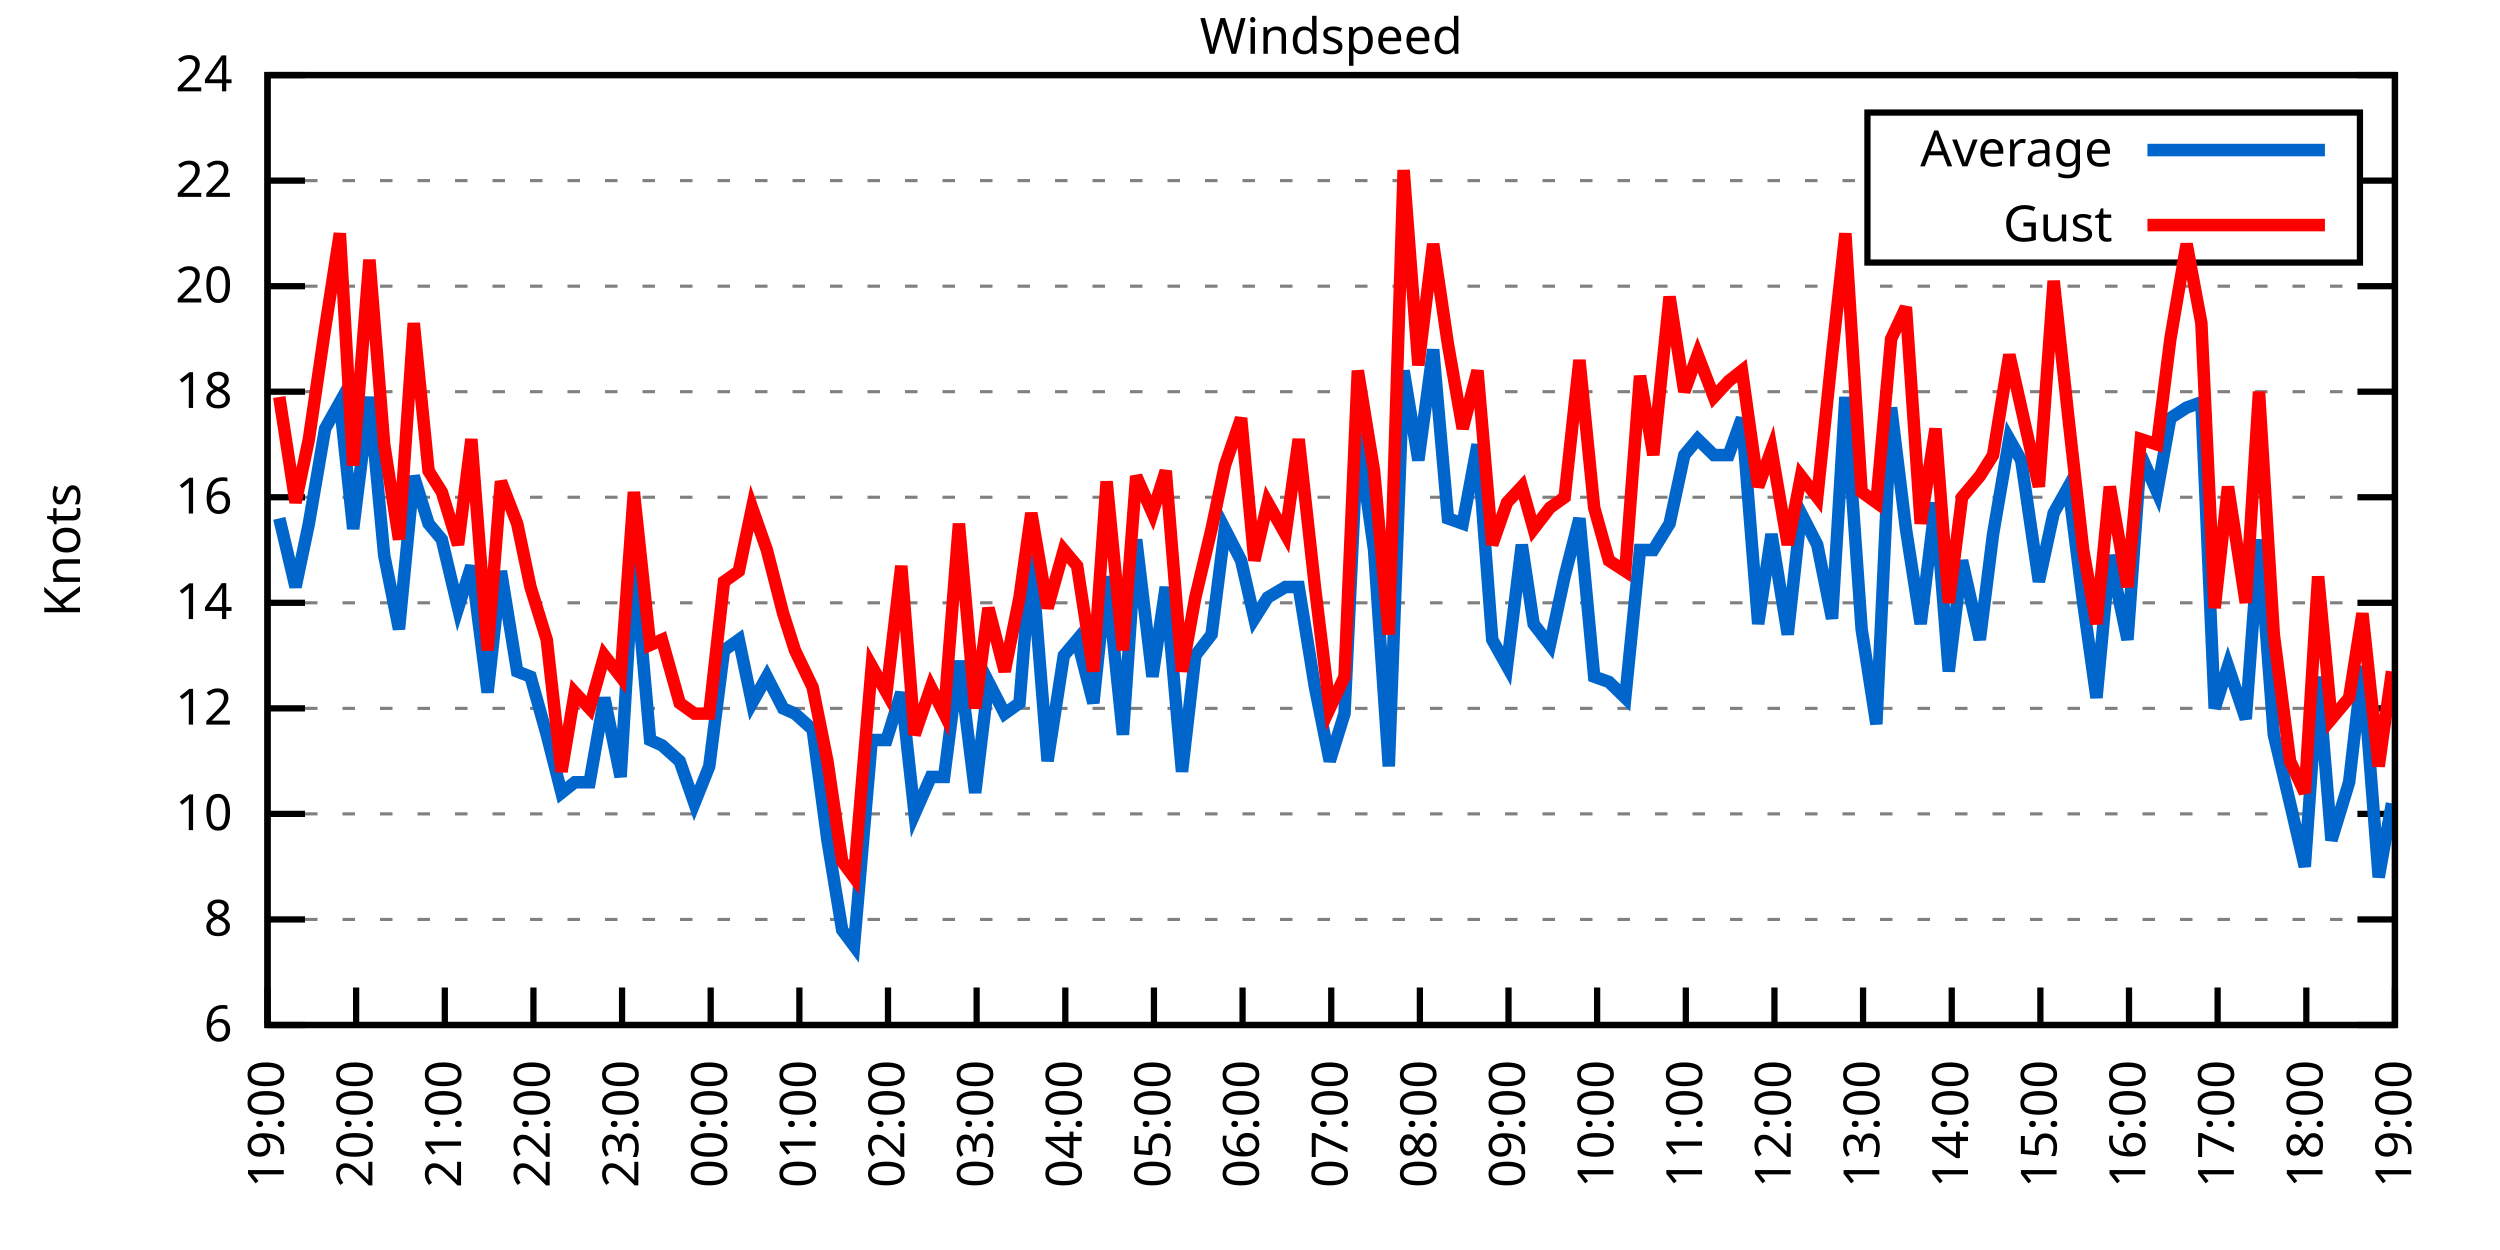
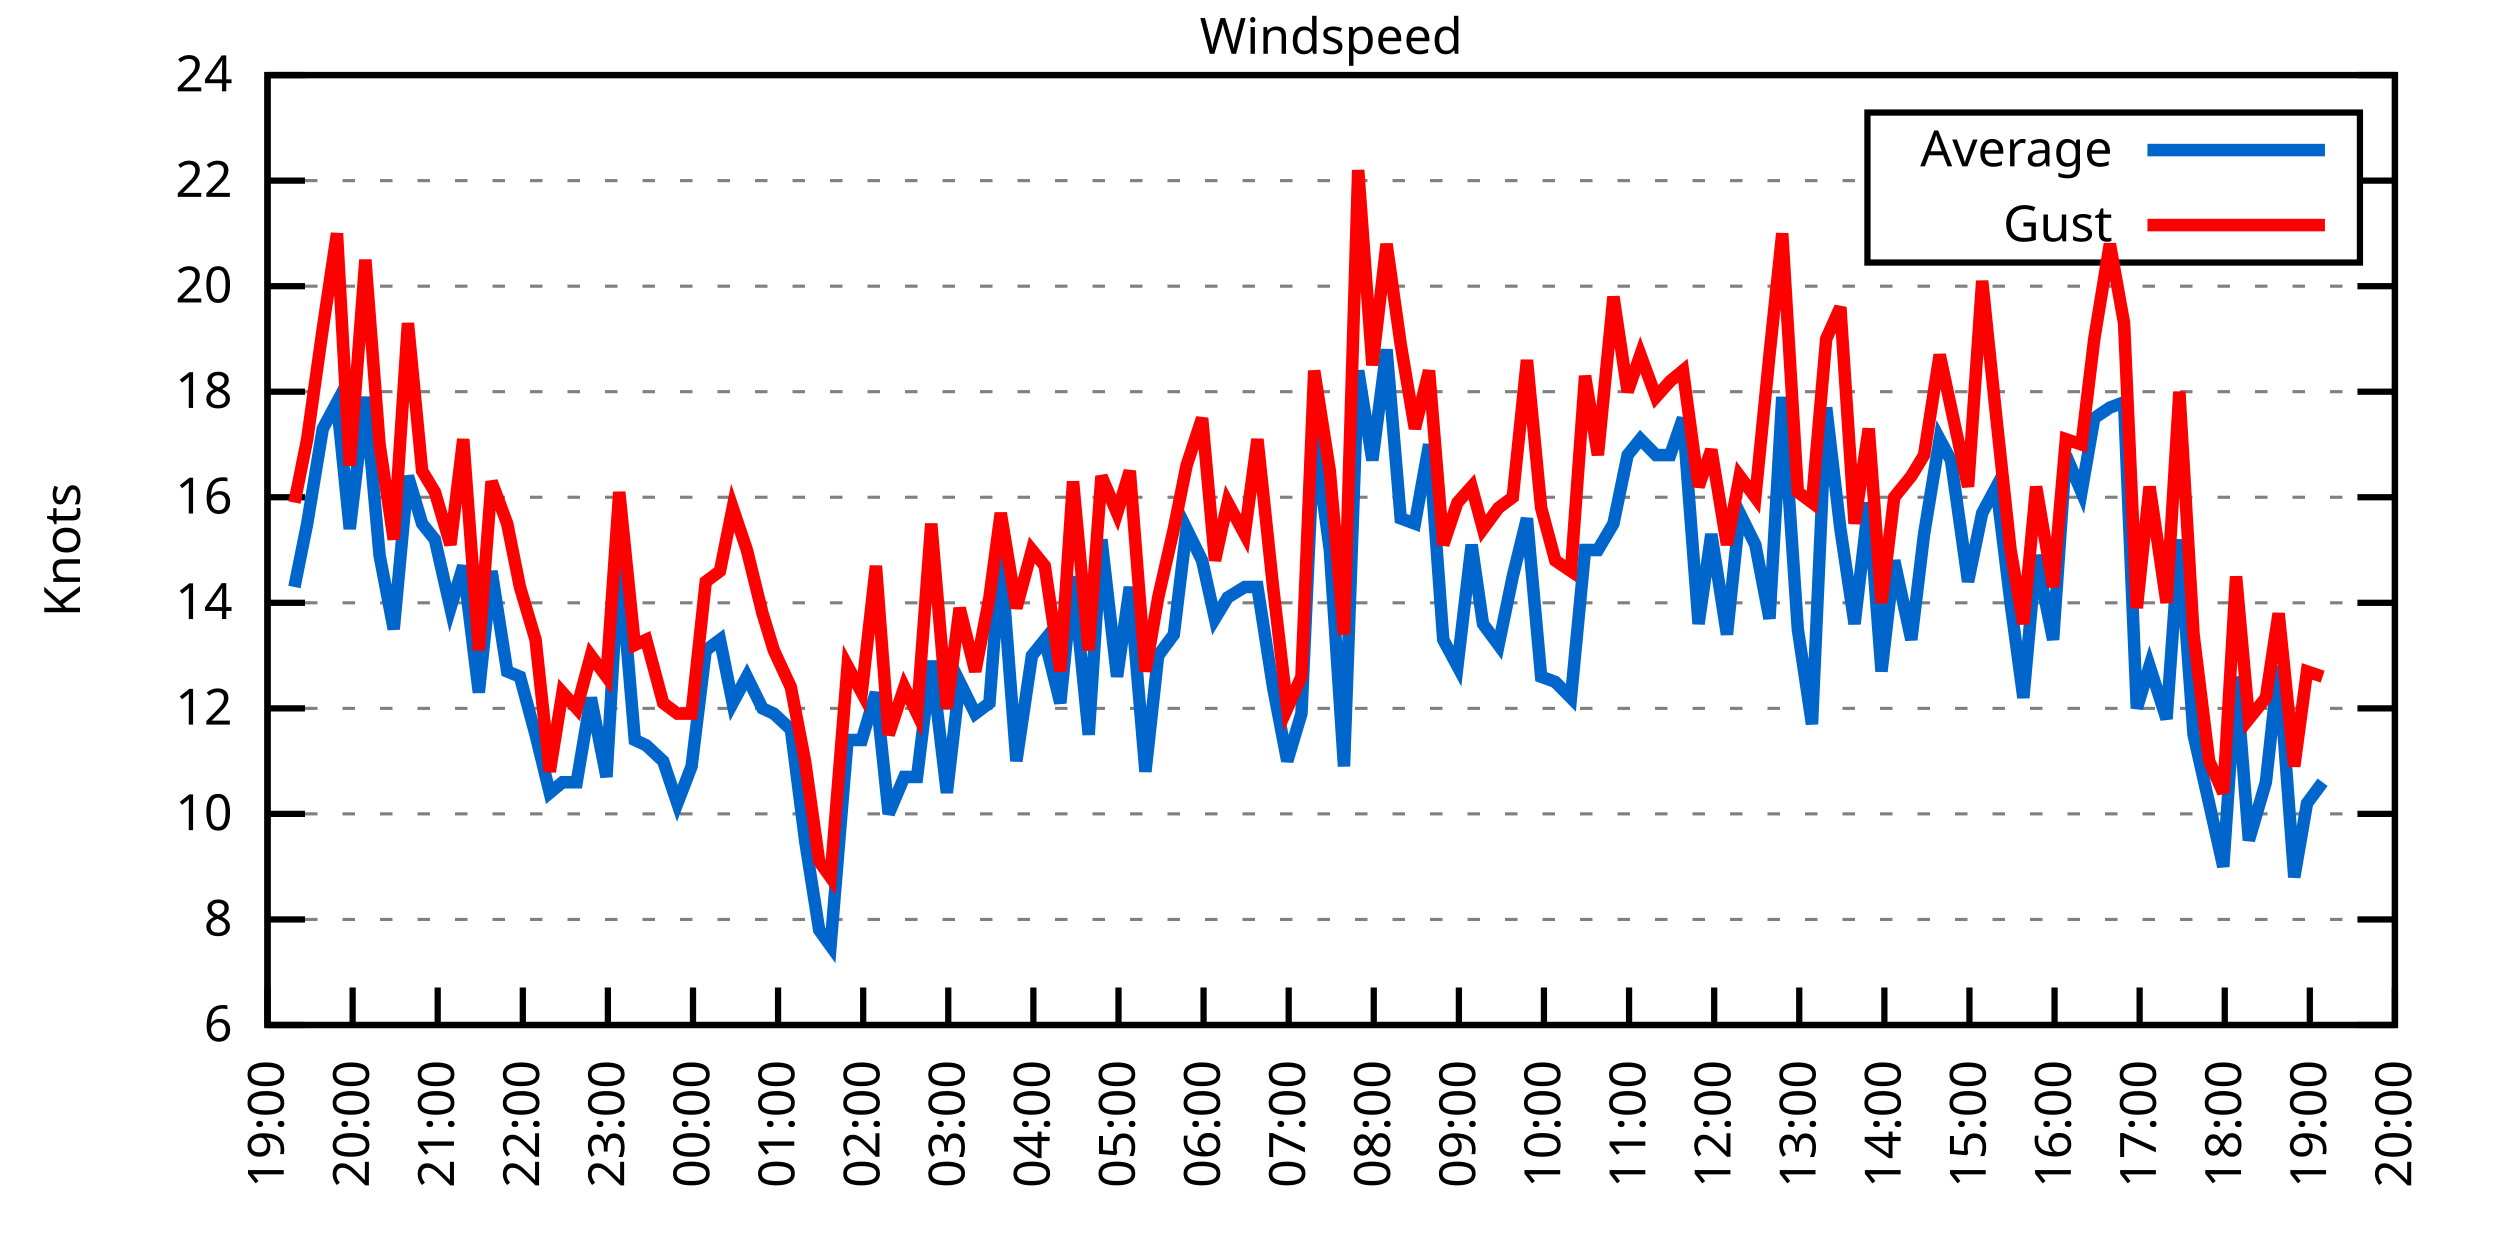
<svg xmlns="http://www.w3.org/2000/svg" xmlns:xlink="http://www.w3.org/1999/xlink" width="400" height="200" viewBox="0 0 400 200">
  <g id="gnuplot_canvas">
    <rect x="0" y="0" width="400" height="200" fill="none" />
    <defs>
      <circle id="gpDot" r="0.5" stroke-width="0.5" stroke="currentColor" />
      <path id="gpPt0" stroke-width="0.333" stroke="currentColor" d="M-1,0 h2 M0,-1 v2" />
      <path id="gpPt1" stroke-width="0.333" stroke="currentColor" d="M-1,-1 L1,1 M1,-1 L-1,1" />
      <path id="gpPt2" stroke-width="0.333" stroke="currentColor" d="M-1,0 L1,0 M0,-1 L0,1 M-1,-1 L1,1 M-1,1 L1,-1" />
      <rect id="gpPt3" stroke-width="0.333" stroke="currentColor" x="-1" y="-1" width="2" height="2" />
      <rect id="gpPt4" stroke-width="0.333" stroke="currentColor" fill="currentColor" x="-1" y="-1" width="2" height="2" />
      <circle id="gpPt5" stroke-width="0.333" stroke="currentColor" cx="0" cy="0" r="1" />
      <use xlink:href="#gpPt5" id="gpPt6" fill="currentColor" stroke="none" />
      <path id="gpPt7" stroke-width="0.333" stroke="currentColor" d="M0,-1.33 L-1.33,0.67 L1.33,0.67 z" />
      <use xlink:href="#gpPt7" id="gpPt8" fill="currentColor" stroke="none" />
      <use xlink:href="#gpPt7" id="gpPt9" stroke="currentColor" transform="rotate(180)" />
      <use xlink:href="#gpPt9" id="gpPt10" fill="currentColor" stroke="none" />
      <use xlink:href="#gpPt3" id="gpPt11" stroke="currentColor" transform="rotate(45)" />
      <use xlink:href="#gpPt11" id="gpPt12" fill="currentColor" stroke="none" />
      <path id="gpPt13" stroke-width="0.333" stroke="currentColor" d="M0,1.330 L1.265,0.411 L0.782,-1.067 L-0.782,-1.076 L-1.265,0.411 z" />
      <use xlink:href="#gpPt13" id="gpPt14" fill="currentColor" stroke="none" />
      <filter id="textbox" filterUnits="objectBoundingBox" x="0" y="0" height="1" width="1">
        <feFlood flood-color="white" flood-opacity="1" result="bgnd" />
        <feComposite in="SourceGraphic" in2="bgnd" operator="atop" />
      </filter>
      <filter id="greybox" filterUnits="objectBoundingBox" x="0" y="0" height="1" width="1">
        <feFlood flood-color="lightgrey" flood-opacity="1" result="grey" />
        <feComposite in="SourceGraphic" in2="grey" operator="atop" />
      </filter>
    </defs>
    <g fill="none" color="white" stroke="currentColor" stroke-width="1.00" stroke-linecap="butt" stroke-linejoin="miter">
</g>
    <g fill="none" color="black" stroke="currentColor" stroke-width="1.00" stroke-linecap="butt" stroke-linejoin="miter">
      <g stroke="none" shape-rendering="crispEdges">
        <polygon fill="rgb(255, 255, 255)" points="42.80,164.00 383.18,164.00 383.18,12.02 42.80,12.02 " />
      </g>
    </g>
    <g fill="none" color="black" stroke="currentColor" stroke-width="1.00" stroke-linecap="butt" stroke-linejoin="miter">
</g>
    <g fill="none" color="black" stroke="black" stroke-width="0.50" stroke-linecap="butt" stroke-linejoin="miter">
</g>
    <g fill="none" color="gray" stroke="currentColor" stroke-width="0.50" stroke-linecap="butt" stroke-linejoin="miter">
      <path stroke="gray" stroke-dasharray="2,4" class="gridline" d="M42.80,164.00 L383.19,164.00  " />
    </g>
    <g fill="none" color="gray" stroke="gray" stroke-width="1.00" stroke-linecap="butt" stroke-linejoin="miter">
</g>
    <g fill="none" color="black" stroke="currentColor" stroke-width="1.00" stroke-linecap="butt" stroke-linejoin="miter">
      <path stroke="black" d="M42.80,164.00 L48.80,164.00 M383.19,164.00 L377.19,164.00  " />
      <g transform="translate(37.20,166.60)" stroke="none" fill="black" font-family="Sans" font-size="8.00" text-anchor="end">
        <text>
          <tspan font-family="Sans"> 6</tspan>
        </text>
      </g>
    </g>
    <g fill="none" color="black" stroke="currentColor" stroke-width="1.00" stroke-linecap="butt" stroke-linejoin="miter">
</g>
    <g fill="none" color="black" stroke="black" stroke-width="0.50" stroke-linecap="butt" stroke-linejoin="miter">
</g>
    <g fill="none" color="gray" stroke="currentColor" stroke-width="0.50" stroke-linecap="butt" stroke-linejoin="miter">
      <path stroke="gray" stroke-dasharray="2,4" class="gridline" d="M42.80,147.11 L383.19,147.11  " />
    </g>
    <g fill="none" color="gray" stroke="gray" stroke-width="1.00" stroke-linecap="butt" stroke-linejoin="miter">
</g>
    <g fill="none" color="black" stroke="currentColor" stroke-width="1.00" stroke-linecap="butt" stroke-linejoin="miter">
      <path stroke="black" d="M42.80,147.11 L48.80,147.11 M383.19,147.11 L377.19,147.11  " />
      <g transform="translate(37.20,149.71)" stroke="none" fill="black" font-family="Sans" font-size="8.00" text-anchor="end">
        <text>
          <tspan font-family="Sans"> 8</tspan>
        </text>
      </g>
    </g>
    <g fill="none" color="black" stroke="currentColor" stroke-width="1.00" stroke-linecap="butt" stroke-linejoin="miter">
</g>
    <g fill="none" color="black" stroke="black" stroke-width="0.50" stroke-linecap="butt" stroke-linejoin="miter">
</g>
    <g fill="none" color="gray" stroke="currentColor" stroke-width="0.50" stroke-linecap="butt" stroke-linejoin="miter">
      <path stroke="gray" stroke-dasharray="2,4" class="gridline" d="M42.80,130.22 L383.19,130.22  " />
    </g>
    <g fill="none" color="gray" stroke="gray" stroke-width="1.00" stroke-linecap="butt" stroke-linejoin="miter">
</g>
    <g fill="none" color="black" stroke="currentColor" stroke-width="1.00" stroke-linecap="butt" stroke-linejoin="miter">
      <path stroke="black" d="M42.80,130.22 L48.80,130.22 M383.19,130.22 L377.19,130.22  " />
      <g transform="translate(37.20,132.82)" stroke="none" fill="black" font-family="Sans" font-size="8.00" text-anchor="end">
        <text>
          <tspan font-family="Sans"> 10</tspan>
        </text>
      </g>
    </g>
    <g fill="none" color="black" stroke="currentColor" stroke-width="1.00" stroke-linecap="butt" stroke-linejoin="miter">
</g>
    <g fill="none" color="black" stroke="black" stroke-width="0.50" stroke-linecap="butt" stroke-linejoin="miter">
</g>
    <g fill="none" color="gray" stroke="currentColor" stroke-width="0.50" stroke-linecap="butt" stroke-linejoin="miter">
      <path stroke="gray" stroke-dasharray="2,4" class="gridline" d="M42.80,113.34 L383.19,113.34  " />
    </g>
    <g fill="none" color="gray" stroke="gray" stroke-width="1.00" stroke-linecap="butt" stroke-linejoin="miter">
</g>
    <g fill="none" color="black" stroke="currentColor" stroke-width="1.00" stroke-linecap="butt" stroke-linejoin="miter">
      <path stroke="black" d="M42.80,113.34 L48.80,113.34 M383.19,113.34 L377.19,113.34  " />
      <g transform="translate(37.20,115.94)" stroke="none" fill="black" font-family="Sans" font-size="8.00" text-anchor="end">
        <text>
          <tspan font-family="Sans"> 12</tspan>
        </text>
      </g>
    </g>
    <g fill="none" color="black" stroke="currentColor" stroke-width="1.00" stroke-linecap="butt" stroke-linejoin="miter">
</g>
    <g fill="none" color="black" stroke="black" stroke-width="0.50" stroke-linecap="butt" stroke-linejoin="miter">
</g>
    <g fill="none" color="gray" stroke="currentColor" stroke-width="0.50" stroke-linecap="butt" stroke-linejoin="miter">
      <path stroke="gray" stroke-dasharray="2,4" class="gridline" d="M42.80,96.45 L383.19,96.45  " />
    </g>
    <g fill="none" color="gray" stroke="gray" stroke-width="1.00" stroke-linecap="butt" stroke-linejoin="miter">
</g>
    <g fill="none" color="black" stroke="currentColor" stroke-width="1.00" stroke-linecap="butt" stroke-linejoin="miter">
      <path stroke="black" d="M42.80,96.45 L48.80,96.45 M383.19,96.45 L377.19,96.45  " />
      <g transform="translate(37.20,99.05)" stroke="none" fill="black" font-family="Sans" font-size="8.00" text-anchor="end">
        <text>
          <tspan font-family="Sans"> 14</tspan>
        </text>
      </g>
    </g>
    <g fill="none" color="black" stroke="currentColor" stroke-width="1.00" stroke-linecap="butt" stroke-linejoin="miter">
</g>
    <g fill="none" color="black" stroke="black" stroke-width="0.50" stroke-linecap="butt" stroke-linejoin="miter">
</g>
    <g fill="none" color="gray" stroke="currentColor" stroke-width="0.50" stroke-linecap="butt" stroke-linejoin="miter">
      <path stroke="gray" stroke-dasharray="2,4" class="gridline" d="M42.80,79.56 L383.19,79.56  " />
    </g>
    <g fill="none" color="gray" stroke="gray" stroke-width="1.00" stroke-linecap="butt" stroke-linejoin="miter">
</g>
    <g fill="none" color="black" stroke="currentColor" stroke-width="1.00" stroke-linecap="butt" stroke-linejoin="miter">
      <path stroke="black" d="M42.80,79.56 L48.80,79.56 M383.19,79.56 L377.19,79.56  " />
      <g transform="translate(37.20,82.16)" stroke="none" fill="black" font-family="Sans" font-size="8.00" text-anchor="end">
        <text>
          <tspan font-family="Sans"> 16</tspan>
        </text>
      </g>
    </g>
    <g fill="none" color="black" stroke="currentColor" stroke-width="1.00" stroke-linecap="butt" stroke-linejoin="miter">
</g>
    <g fill="none" color="black" stroke="black" stroke-width="0.50" stroke-linecap="butt" stroke-linejoin="miter">
</g>
    <g fill="none" color="gray" stroke="currentColor" stroke-width="0.50" stroke-linecap="butt" stroke-linejoin="miter">
      <path stroke="gray" stroke-dasharray="2,4" class="gridline" d="M42.80,62.67 L383.19,62.67  " />
    </g>
    <g fill="none" color="gray" stroke="gray" stroke-width="1.00" stroke-linecap="butt" stroke-linejoin="miter">
</g>
    <g fill="none" color="black" stroke="currentColor" stroke-width="1.00" stroke-linecap="butt" stroke-linejoin="miter">
      <path stroke="black" d="M42.80,62.67 L48.80,62.67 M383.19,62.67 L377.19,62.67  " />
      <g transform="translate(37.20,65.27)" stroke="none" fill="black" font-family="Sans" font-size="8.00" text-anchor="end">
        <text>
          <tspan font-family="Sans"> 18</tspan>
        </text>
      </g>
    </g>
    <g fill="none" color="black" stroke="currentColor" stroke-width="1.00" stroke-linecap="butt" stroke-linejoin="miter">
</g>
    <g fill="none" color="black" stroke="black" stroke-width="0.50" stroke-linecap="butt" stroke-linejoin="miter">
</g>
    <g fill="none" color="gray" stroke="currentColor" stroke-width="0.50" stroke-linecap="butt" stroke-linejoin="miter">
      <path stroke="gray" stroke-dasharray="2,4" class="gridline" d="M42.80,45.79 L383.19,45.79  " />
    </g>
    <g fill="none" color="gray" stroke="gray" stroke-width="1.00" stroke-linecap="butt" stroke-linejoin="miter">
</g>
    <g fill="none" color="black" stroke="currentColor" stroke-width="1.00" stroke-linecap="butt" stroke-linejoin="miter">
      <path stroke="black" d="M42.80,45.79 L48.80,45.79 M383.19,45.79 L377.19,45.79  " />
      <g transform="translate(37.20,48.39)" stroke="none" fill="black" font-family="Sans" font-size="8.00" text-anchor="end">
        <text>
          <tspan font-family="Sans"> 20</tspan>
        </text>
      </g>
    </g>
    <g fill="none" color="black" stroke="currentColor" stroke-width="1.00" stroke-linecap="butt" stroke-linejoin="miter">
</g>
    <g fill="none" color="black" stroke="black" stroke-width="0.50" stroke-linecap="butt" stroke-linejoin="miter">
</g>
    <g fill="none" color="gray" stroke="currentColor" stroke-width="0.50" stroke-linecap="butt" stroke-linejoin="miter">
      <path stroke="gray" stroke-dasharray="2,4" class="gridline" d="M42.80,28.90 L298.79,28.90 M377.59,28.90 L383.19,28.90  " />
    </g>
    <g fill="none" color="gray" stroke="gray" stroke-width="1.00" stroke-linecap="butt" stroke-linejoin="miter">
</g>
    <g fill="none" color="black" stroke="currentColor" stroke-width="1.00" stroke-linecap="butt" stroke-linejoin="miter">
      <path stroke="black" d="M42.80,28.90 L48.80,28.90 M383.19,28.90 L377.19,28.90  " />
      <g transform="translate(37.20,31.50)" stroke="none" fill="black" font-family="Sans" font-size="8.00" text-anchor="end">
        <text>
          <tspan font-family="Sans"> 22</tspan>
        </text>
      </g>
    </g>
    <g fill="none" color="black" stroke="currentColor" stroke-width="1.00" stroke-linecap="butt" stroke-linejoin="miter">
</g>
    <g fill="none" color="black" stroke="black" stroke-width="0.50" stroke-linecap="butt" stroke-linejoin="miter">
</g>
    <g fill="none" color="gray" stroke="currentColor" stroke-width="0.50" stroke-linecap="butt" stroke-linejoin="miter">
      <path stroke="gray" stroke-dasharray="2,4" class="gridline" d="M42.80,12.01 L383.19,12.01  " />
    </g>
    <g fill="none" color="gray" stroke="gray" stroke-width="1.00" stroke-linecap="butt" stroke-linejoin="miter">
</g>
    <g fill="none" color="black" stroke="currentColor" stroke-width="1.00" stroke-linecap="butt" stroke-linejoin="miter">
      <path stroke="black" d="M42.80,12.01 L48.80,12.01 M383.19,12.01 L377.19,12.01  " />
      <g transform="translate(37.20,14.61)" stroke="none" fill="black" font-family="Sans" font-size="8.00" text-anchor="end">
        <text>
          <tspan font-family="Sans"> 24</tspan>
        </text>
      </g>
    </g>
    <g fill="none" color="black" stroke="currentColor" stroke-width="1.00" stroke-linecap="butt" stroke-linejoin="miter">
      <path stroke="black" d="M42.80,164.00 L42.80,158.00  " />
      <g transform="translate(45.40,169.60) rotate(270.00)" stroke="none" fill="black" font-family="Sans" font-size="8.00" text-anchor="end">
        <text>
          <tspan font-family="Sans">19:00</tspan>
        </text>
      </g>
    </g>
    <g fill="none" color="black" stroke="currentColor" stroke-width="1.00" stroke-linecap="butt" stroke-linejoin="miter">
-       <path stroke="black" d="M56.98,164.00 L56.98,158.00  " />
-       <g transform="translate(59.58,169.60) rotate(270.00)" stroke="none" fill="black" font-family="Sans" font-size="8.00" text-anchor="end">
+       <path stroke="black" d="M56.42,164.00 L56.42,158.00  " />
+       <g transform="translate(59.02,169.60) rotate(270.00)" stroke="none" fill="black" font-family="Sans" font-size="8.00" text-anchor="end">
        <text>
          <tspan font-family="Sans">20:00</tspan>
        </text>
      </g>
    </g>
    <g fill="none" color="black" stroke="currentColor" stroke-width="1.00" stroke-linecap="butt" stroke-linejoin="miter">
-       <path stroke="black" d="M71.17,164.00 L71.17,158.00  " />
-       <g transform="translate(73.77,169.60) rotate(270.00)" stroke="none" fill="black" font-family="Sans" font-size="8.00" text-anchor="end">
+       <path stroke="black" d="M70.03,164.00 L70.03,158.00  " />
+       <g transform="translate(72.63,169.60) rotate(270.00)" stroke="none" fill="black" font-family="Sans" font-size="8.00" text-anchor="end">
        <text>
          <tspan font-family="Sans">21:00</tspan>
        </text>
      </g>
    </g>
    <g fill="none" color="black" stroke="currentColor" stroke-width="1.00" stroke-linecap="butt" stroke-linejoin="miter">
-       <path stroke="black" d="M85.35,164.00 L85.35,158.00  " />
-       <g transform="translate(87.95,169.60) rotate(270.00)" stroke="none" fill="black" font-family="Sans" font-size="8.00" text-anchor="end">
+       <path stroke="black" d="M83.65,164.00 L83.65,158.00  " />
+       <g transform="translate(86.25,169.60) rotate(270.00)" stroke="none" fill="black" font-family="Sans" font-size="8.00" text-anchor="end">
        <text>
          <tspan font-family="Sans">22:00</tspan>
        </text>
      </g>
    </g>
    <g fill="none" color="black" stroke="currentColor" stroke-width="1.00" stroke-linecap="butt" stroke-linejoin="miter">
-       <path stroke="black" d="M99.53,164.00 L99.53,158.00  " />
-       <g transform="translate(102.13,169.60) rotate(270.00)" stroke="none" fill="black" font-family="Sans" font-size="8.00" text-anchor="end">
+       <path stroke="black" d="M97.26,164.00 L97.26,158.00  " />
+       <g transform="translate(99.86,169.60) rotate(270.00)" stroke="none" fill="black" font-family="Sans" font-size="8.00" text-anchor="end">
        <text>
          <tspan font-family="Sans">23:00</tspan>
        </text>
      </g>
    </g>
    <g fill="none" color="black" stroke="currentColor" stroke-width="1.00" stroke-linecap="butt" stroke-linejoin="miter">
-       <path stroke="black" d="M113.71,164.00 L113.71,158.00  " />
-       <g transform="translate(116.31,169.60) rotate(270.00)" stroke="none" fill="black" font-family="Sans" font-size="8.00" text-anchor="end">
+       <path stroke="black" d="M110.88,164.00 L110.88,158.00  " />
+       <g transform="translate(113.48,169.60) rotate(270.00)" stroke="none" fill="black" font-family="Sans" font-size="8.00" text-anchor="end">
        <text>
          <tspan font-family="Sans">00:00</tspan>
        </text>
      </g>
    </g>
    <g fill="none" color="black" stroke="currentColor" stroke-width="1.00" stroke-linecap="butt" stroke-linejoin="miter">
-       <path stroke="black" d="M127.90,164.00 L127.90,158.00  " />
-       <g transform="translate(130.50,169.60) rotate(270.00)" stroke="none" fill="black" font-family="Sans" font-size="8.00" text-anchor="end">
+       <path stroke="black" d="M124.49,164.00 L124.49,158.00  " />
+       <g transform="translate(127.09,169.60) rotate(270.00)" stroke="none" fill="black" font-family="Sans" font-size="8.00" text-anchor="end">
        <text>
          <tspan font-family="Sans">01:00</tspan>
        </text>
      </g>
    </g>
    <g fill="none" color="black" stroke="currentColor" stroke-width="1.00" stroke-linecap="butt" stroke-linejoin="miter">
-       <path stroke="black" d="M142.08,164.00 L142.08,158.00  " />
-       <g transform="translate(144.68,169.60) rotate(270.00)" stroke="none" fill="black" font-family="Sans" font-size="8.00" text-anchor="end">
+       <path stroke="black" d="M138.11,164.00 L138.11,158.00  " />
+       <g transform="translate(140.71,169.60) rotate(270.00)" stroke="none" fill="black" font-family="Sans" font-size="8.00" text-anchor="end">
        <text>
          <tspan font-family="Sans">02:00</tspan>
        </text>
      </g>
    </g>
    <g fill="none" color="black" stroke="currentColor" stroke-width="1.00" stroke-linecap="butt" stroke-linejoin="miter">
-       <path stroke="black" d="M156.26,164.00 L156.26,158.00  " />
-       <g transform="translate(158.86,169.60) rotate(270.00)" stroke="none" fill="black" font-family="Sans" font-size="8.00" text-anchor="end">
+       <path stroke="black" d="M151.72,164.00 L151.72,158.00  " />
+       <g transform="translate(154.32,169.60) rotate(270.00)" stroke="none" fill="black" font-family="Sans" font-size="8.00" text-anchor="end">
        <text>
          <tspan font-family="Sans">03:00</tspan>
        </text>
      </g>
    </g>
    <g fill="none" color="black" stroke="currentColor" stroke-width="1.00" stroke-linecap="butt" stroke-linejoin="miter">
-       <path stroke="black" d="M170.45,164.00 L170.45,158.00  " />
-       <g transform="translate(173.05,169.60) rotate(270.00)" stroke="none" fill="black" font-family="Sans" font-size="8.00" text-anchor="end">
+       <path stroke="black" d="M165.34,164.00 L165.34,158.00  " />
+       <g transform="translate(167.94,169.60) rotate(270.00)" stroke="none" fill="black" font-family="Sans" font-size="8.00" text-anchor="end">
        <text>
          <tspan font-family="Sans">04:00</tspan>
        </text>
      </g>
    </g>
    <g fill="none" color="black" stroke="currentColor" stroke-width="1.00" stroke-linecap="butt" stroke-linejoin="miter">
-       <path stroke="black" d="M184.63,164.00 L184.63,158.00  " />
-       <g transform="translate(187.23,169.60) rotate(270.00)" stroke="none" fill="black" font-family="Sans" font-size="8.00" text-anchor="end">
+       <path stroke="black" d="M178.96,164.00 L178.96,158.00  " />
+       <g transform="translate(181.56,169.60) rotate(270.00)" stroke="none" fill="black" font-family="Sans" font-size="8.00" text-anchor="end">
        <text>
          <tspan font-family="Sans">05:00</tspan>
        </text>
      </g>
    </g>
    <g fill="none" color="black" stroke="currentColor" stroke-width="1.00" stroke-linecap="butt" stroke-linejoin="miter">
-       <path stroke="black" d="M198.81,164.00 L198.81,158.00  " />
-       <g transform="translate(201.41,169.60) rotate(270.00)" stroke="none" fill="black" font-family="Sans" font-size="8.00" text-anchor="end">
+       <path stroke="black" d="M192.57,164.00 L192.57,158.00  " />
+       <g transform="translate(195.17,169.60) rotate(270.00)" stroke="none" fill="black" font-family="Sans" font-size="8.00" text-anchor="end">
        <text>
          <tspan font-family="Sans">06:00</tspan>
        </text>
      </g>
    </g>
    <g fill="none" color="black" stroke="currentColor" stroke-width="1.00" stroke-linecap="butt" stroke-linejoin="miter">
-       <path stroke="black" d="M213.00,164.00 L213.00,158.00  " />
-       <g transform="translate(215.60,169.60) rotate(270.00)" stroke="none" fill="black" font-family="Sans" font-size="8.00" text-anchor="end">
+       <path stroke="black" d="M206.19,164.00 L206.19,158.00  " />
+       <g transform="translate(208.79,169.60) rotate(270.00)" stroke="none" fill="black" font-family="Sans" font-size="8.00" text-anchor="end">
        <text>
          <tspan font-family="Sans">07:00</tspan>
        </text>
      </g>
    </g>
    <g fill="none" color="black" stroke="currentColor" stroke-width="1.00" stroke-linecap="butt" stroke-linejoin="miter">
-       <path stroke="black" d="M227.18,164.00 L227.18,158.00  " />
-       <g transform="translate(229.78,169.60) rotate(270.00)" stroke="none" fill="black" font-family="Sans" font-size="8.00" text-anchor="end">
+       <path stroke="black" d="M219.80,164.00 L219.80,158.00  " />
+       <g transform="translate(222.40,169.60) rotate(270.00)" stroke="none" fill="black" font-family="Sans" font-size="8.00" text-anchor="end">
        <text>
          <tspan font-family="Sans">08:00</tspan>
        </text>
      </g>
    </g>
    <g fill="none" color="black" stroke="currentColor" stroke-width="1.00" stroke-linecap="butt" stroke-linejoin="miter">
-       <path stroke="black" d="M241.36,164.00 L241.36,158.00  " />
-       <g transform="translate(243.96,169.60) rotate(270.00)" stroke="none" fill="black" font-family="Sans" font-size="8.00" text-anchor="end">
+       <path stroke="black" d="M233.42,164.00 L233.42,158.00  " />
+       <g transform="translate(236.02,169.60) rotate(270.00)" stroke="none" fill="black" font-family="Sans" font-size="8.00" text-anchor="end">
        <text>
          <tspan font-family="Sans">09:00</tspan>
        </text>
      </g>
    </g>
    <g fill="none" color="black" stroke="currentColor" stroke-width="1.00" stroke-linecap="butt" stroke-linejoin="miter">
-       <path stroke="black" d="M255.54,164.00 L255.54,158.00  " />
-       <g transform="translate(258.14,169.60) rotate(270.00)" stroke="none" fill="black" font-family="Sans" font-size="8.00" text-anchor="end">
+       <path stroke="black" d="M247.03,164.00 L247.03,158.00  " />
+       <g transform="translate(249.63,169.60) rotate(270.00)" stroke="none" fill="black" font-family="Sans" font-size="8.00" text-anchor="end">
        <text>
          <tspan font-family="Sans">10:00</tspan>
        </text>
      </g>
    </g>
    <g fill="none" color="black" stroke="currentColor" stroke-width="1.00" stroke-linecap="butt" stroke-linejoin="miter">
-       <path stroke="black" d="M269.73,164.00 L269.73,158.00  " />
-       <g transform="translate(272.33,169.60) rotate(270.00)" stroke="none" fill="black" font-family="Sans" font-size="8.00" text-anchor="end">
+       <path stroke="black" d="M260.65,164.00 L260.65,158.00  " />
+       <g transform="translate(263.25,169.60) rotate(270.00)" stroke="none" fill="black" font-family="Sans" font-size="8.00" text-anchor="end">
        <text>
          <tspan font-family="Sans">11:00</tspan>
        </text>
      </g>
    </g>
    <g fill="none" color="black" stroke="currentColor" stroke-width="1.00" stroke-linecap="butt" stroke-linejoin="miter">
-       <path stroke="black" d="M283.91,164.00 L283.91,158.00  " />
-       <g transform="translate(286.51,169.60) rotate(270.00)" stroke="none" fill="black" font-family="Sans" font-size="8.00" text-anchor="end">
+       <path stroke="black" d="M274.27,164.00 L274.27,158.00  " />
+       <g transform="translate(276.87,169.60) rotate(270.00)" stroke="none" fill="black" font-family="Sans" font-size="8.00" text-anchor="end">
        <text>
          <tspan font-family="Sans">12:00</tspan>
        </text>
      </g>
    </g>
    <g fill="none" color="black" stroke="currentColor" stroke-width="1.00" stroke-linecap="butt" stroke-linejoin="miter">
-       <path stroke="black" d="M298.09,164.00 L298.09,158.00  " />
-       <g transform="translate(300.69,169.60) rotate(270.00)" stroke="none" fill="black" font-family="Sans" font-size="8.00" text-anchor="end">
+       <path stroke="black" d="M287.88,164.00 L287.88,158.00  " />
+       <g transform="translate(290.48,169.60) rotate(270.00)" stroke="none" fill="black" font-family="Sans" font-size="8.00" text-anchor="end">
        <text>
          <tspan font-family="Sans">13:00</tspan>
        </text>
      </g>
    </g>
    <g fill="none" color="black" stroke="currentColor" stroke-width="1.00" stroke-linecap="butt" stroke-linejoin="miter">
-       <path stroke="black" d="M312.28,164.00 L312.28,158.00  " />
-       <g transform="translate(314.88,169.60) rotate(270.00)" stroke="none" fill="black" font-family="Sans" font-size="8.00" text-anchor="end">
+       <path stroke="black" d="M301.50,164.00 L301.50,158.00  " />
+       <g transform="translate(304.10,169.60) rotate(270.00)" stroke="none" fill="black" font-family="Sans" font-size="8.00" text-anchor="end">
        <text>
          <tspan font-family="Sans">14:00</tspan>
        </text>
      </g>
    </g>
    <g fill="none" color="black" stroke="currentColor" stroke-width="1.00" stroke-linecap="butt" stroke-linejoin="miter">
-       <path stroke="black" d="M326.46,164.00 L326.46,158.00  " />
-       <g transform="translate(329.06,169.60) rotate(270.00)" stroke="none" fill="black" font-family="Sans" font-size="8.00" text-anchor="end">
+       <path stroke="black" d="M315.11,164.00 L315.11,158.00  " />
+       <g transform="translate(317.71,169.60) rotate(270.00)" stroke="none" fill="black" font-family="Sans" font-size="8.00" text-anchor="end">
        <text>
          <tspan font-family="Sans">15:00</tspan>
        </text>
      </g>
    </g>
    <g fill="none" color="black" stroke="currentColor" stroke-width="1.00" stroke-linecap="butt" stroke-linejoin="miter">
-       <path stroke="black" d="M340.64,164.00 L340.64,158.00  " />
-       <g transform="translate(343.24,169.60) rotate(270.00)" stroke="none" fill="black" font-family="Sans" font-size="8.00" text-anchor="end">
+       <path stroke="black" d="M328.73,164.00 L328.73,158.00  " />
+       <g transform="translate(331.33,169.60) rotate(270.00)" stroke="none" fill="black" font-family="Sans" font-size="8.00" text-anchor="end">
        <text>
          <tspan font-family="Sans">16:00</tspan>
        </text>
      </g>
    </g>
    <g fill="none" color="black" stroke="currentColor" stroke-width="1.00" stroke-linecap="butt" stroke-linejoin="miter">
-       <path stroke="black" d="M354.82,164.00 L354.82,158.00  " />
-       <g transform="translate(357.42,169.60) rotate(270.00)" stroke="none" fill="black" font-family="Sans" font-size="8.00" text-anchor="end">
+       <path stroke="black" d="M342.34,164.00 L342.34,158.00  " />
+       <g transform="translate(344.94,169.60) rotate(270.00)" stroke="none" fill="black" font-family="Sans" font-size="8.00" text-anchor="end">
        <text>
          <tspan font-family="Sans">17:00</tspan>
        </text>
      </g>
    </g>
    <g fill="none" color="black" stroke="currentColor" stroke-width="1.00" stroke-linecap="butt" stroke-linejoin="miter">
-       <path stroke="black" d="M369.01,164.00 L369.01,158.00  " />
-       <g transform="translate(371.61,169.60) rotate(270.00)" stroke="none" fill="black" font-family="Sans" font-size="8.00" text-anchor="end">
+       <path stroke="black" d="M355.96,164.00 L355.96,158.00  " />
+       <g transform="translate(358.56,169.60) rotate(270.00)" stroke="none" fill="black" font-family="Sans" font-size="8.00" text-anchor="end">
        <text>
          <tspan font-family="Sans">18:00</tspan>
+         </text>
+       </g>
+     </g>
+     <g fill="none" color="black" stroke="currentColor" stroke-width="1.00" stroke-linecap="butt" stroke-linejoin="miter">
+       <path stroke="black" d="M369.57,164.00 L369.57,158.00  " />
+       <g transform="translate(372.17,169.60) rotate(270.00)" stroke="none" fill="black" font-family="Sans" font-size="8.00" text-anchor="end">
+         <text>
+           <tspan font-family="Sans">19:00</tspan>
        </text>
      </g>
    </g>
    <g fill="none" color="black" stroke="currentColor" stroke-width="1.00" stroke-linecap="butt" stroke-linejoin="miter">
      <path stroke="black" d="M383.19,164.00 L383.19,158.00  " />
      <g transform="translate(385.79,169.60) rotate(270.00)" stroke="none" fill="black" font-family="Sans" font-size="8.00" text-anchor="end">
        <text>
-           <tspan font-family="Sans">19:00</tspan>
+           <tspan font-family="Sans">20:00</tspan>
        </text>
      </g>
    </g>
    <g fill="none" color="black" stroke="currentColor" stroke-width="1.00" stroke-linecap="butt" stroke-linejoin="miter">
</g>
    <g fill="none" color="black" stroke="currentColor" stroke-width="1.00" stroke-linecap="butt" stroke-linejoin="miter">
      <path stroke="black" d="M42.80,12.01 L42.80,164.00 L383.19,164.00 L383.19,12.01 L42.80,12.01 Z  " />
    </g>
    <g fill="none" color="black" stroke="currentColor" stroke-width="1.00" stroke-linecap="butt" stroke-linejoin="miter">
</g>
    <g fill="none" color="black" stroke="currentColor" stroke-width="1.00" stroke-linecap="butt" stroke-linejoin="miter">
      <path stroke="black" d="M298.79,42.01 L298.79,18.01 L377.59,18.01 L377.59,42.01 L298.79,42.01 Z  " />
    </g>
    <g id="Windspeed_plot_1">
      <g fill="none" color="white" stroke="black" stroke-width="2.00" stroke-linecap="butt" stroke-linejoin="miter">
</g>
      <g fill="none" color="black" stroke="currentColor" stroke-width="2.00" stroke-linecap="butt" stroke-linejoin="miter">
        <g transform="translate(337.99,26.61)" stroke="none" fill="black" font-family="Sans" font-size="8.00" text-anchor="end">
          <text>
            <tspan font-family="Sans">Average</tspan>
          </text>
        </g>
      </g>
      <g fill="none" color="black" stroke="currentColor" stroke-width="2.00" stroke-linecap="butt" stroke-linejoin="miter">
-         <path stroke="rgb(  0, 102, 204)" d="M343.59,24.01 L371.99,24.01 M44.69,82.94 L47.29,93.92 L49.42,83.78 L52.02,68.58 L54.38,64.36 L56.51,84.63   L59.11,63.52 L61.47,88.85 L63.84,100.67 L66.20,76.18 L68.57,83.78 L70.69,86.32 L73.29,97.29 L75.42,90.54   L78.02,110.80 L80.15,91.38 L82.75,107.43 L84.88,108.27 L87.48,117.56 L89.84,126.85 L91.97,125.16 L94.33,125.16   L96.70,111.65 L99.30,124.31 L101.42,88.85 L104.02,118.40 L105.91,119.25 L108.75,121.78 L111.11,128.54 L113.48,122.62   L115.84,104.05 L118.21,102.36 L120.33,112.49 L122.70,108.27 L125.30,113.34 L127.19,114.18 L130.02,116.71 L132.39,134.45   L134.75,148.80 L136.64,151.33 L139.48,118.40 L141.84,118.40 L144.21,110.80 L146.34,130.22 L148.94,124.31 L151.06,124.31   L153.43,105.74 L156.03,126.85 L158.15,109.11 L160.75,114.18 L163.12,112.49 L165.01,88.85 L167.61,121.78 L170.21,104.89   L172.34,102.36 L174.94,112.49 L177.06,92.23 L179.67,117.56 L181.79,86.32 L184.39,108.27 L186.52,93.92 L189.12,123.47   L191.25,104.89 L193.85,101.52 L195.98,84.63 L198.58,89.69 L200.70,98.98 L202.83,95.60 L205.67,93.92 L207.79,93.92   L210.39,109.96 L212.76,121.78 L215.12,114.18 L217.25,69.43 L219.85,88.00 L222.21,122.62 L224.58,59.30 L226.94,73.65   L229.31,55.92 L231.67,82.94 L234.03,83.78 L236.40,71.12 L238.76,102.36 L241.12,106.58 L243.49,87.16 L245.38,99.83   L247.98,103.20 L250.34,92.23 L252.71,82.94 L255.07,108.27 L257.43,109.11 L260.04,111.65 L262.40,88.00 L264.53,88.00   L267.13,83.78 L269.49,72.81 L271.62,70.27 L274.22,72.81 L276.58,72.81 L278.71,66.90 L281.31,99.83 L283.44,85.47   L286.04,101.52 L288.16,82.09 L290.76,87.16 L293.13,98.98 L295.26,63.52 L297.86,100.67 L300.22,115.87 L302.58,65.21   L304.95,84.63 L307.31,99.83 L309.68,80.41 L311.80,107.43 L313.93,89.69 L316.77,102.36 L318.89,85.47 L321.49,70.27   L323.39,73.65 L326.22,93.07 L328.59,82.09 L330.95,77.87 L333.31,96.45 L335.44,111.65 L337.57,88.85 L340.40,102.36   L342.53,72.81 L345.13,78.72 L347.26,66.90 L349.86,65.21 L352.22,64.36 L354.35,113.34 L356.48,106.58 L359.32,115.03   L361.44,86.32 L363.81,117.56 L366.41,128.54 L368.77,138.67 L370.90,108.27 L373.03,134.45 L375.86,125.16 L377.99,106.58   L380.59,140.36 L382.72,128.54  " />
+         <path stroke="rgb(  0, 102, 204)" d="M343.59,24.01 L371.99,24.01 M47.11,93.92 L49.15,83.78 L51.65,68.58 L53.92,64.36 L55.96,84.63 L58.46,63.52   L60.73,88.85 L63.00,100.67 L65.27,76.18 L67.54,83.78 L69.58,86.32 L72.07,97.29 L74.12,90.54 L76.61,110.80   L78.65,91.38 L81.15,107.43 L83.19,108.27 L85.69,117.56 L87.96,126.85 L90.00,125.16 L92.27,125.16 L94.54,111.65   L97.04,124.31 L99.08,88.85 L101.57,118.40 L103.39,119.25 L106.11,121.78 L108.38,128.54 L110.65,122.62 L112.92,104.05   L115.19,102.36 L117.23,112.49 L119.50,108.27 L122.00,113.34 L123.81,114.18 L126.54,116.71 L128.81,134.45 L131.07,148.80   L132.89,151.33 L135.61,118.40 L137.88,118.40 L140.15,110.80 L142.19,130.22 L144.69,124.31 L146.73,124.31 L149.00,105.74   L151.50,126.85 L153.54,109.11 L156.04,114.18 L158.31,112.49 L160.12,88.85 L162.62,121.78 L165.11,104.89 L167.16,102.36   L169.65,112.49 L171.69,92.23 L174.19,117.56 L176.23,86.32 L178.73,108.27 L180.77,93.92 L183.27,123.47 L185.31,104.89   L187.81,101.52 L189.85,84.63 L192.34,89.69 L194.39,98.98 L196.43,95.60 L199.15,93.92 L201.19,93.92 L203.69,109.96   L205.96,121.78 L208.23,114.18 L210.27,69.43 L212.77,88.00 L215.04,122.62 L217.31,59.30 L219.58,73.65 L221.85,55.92   L224.11,82.94 L226.38,83.78 L228.65,71.12 L230.92,102.36 L233.19,106.58 L235.46,87.16 L237.28,99.83 L239.77,103.20   L242.04,92.23 L244.31,82.94 L246.58,108.27 L248.85,109.11 L251.35,111.65 L253.61,88.00 L255.66,88.00 L258.15,83.78   L260.42,72.81 L262.47,70.27 L264.96,72.81 L267.23,72.81 L269.27,66.90 L271.77,99.83 L273.81,85.47 L276.31,101.52   L278.35,82.09 L280.85,87.16 L283.12,98.98 L285.16,63.52 L287.65,100.67 L289.92,115.87 L292.19,65.21 L294.46,84.63   L296.73,99.83 L299.00,80.41 L301.04,107.43 L303.08,89.69 L305.81,102.36 L307.85,85.47 L310.35,70.27 L312.16,73.65   L314.89,93.07 L317.15,82.09 L319.42,77.87 L321.69,96.45 L323.74,111.65 L325.78,88.85 L328.50,102.36 L330.54,72.81   L333.04,78.72 L335.08,66.90 L337.58,65.21 L339.85,64.36 L341.89,113.34 L343.93,106.58 L346.65,115.03 L348.70,86.32   L350.97,117.56 L353.46,128.54 L355.73,138.67 L357.77,108.27 L359.82,134.45 L362.54,125.16 L364.58,106.58 L367.08,140.36   L369.12,128.54 L371.62,125.16  " />
      </g>
    </g>
    <g id="Windspeed_plot_2">
      <g fill="none" color="black" stroke="currentColor" stroke-width="2.00" stroke-linecap="butt" stroke-linejoin="miter">
        <g transform="translate(337.99,38.61)" stroke="none" fill="black" font-family="Sans" font-size="8.00" text-anchor="end">
          <text>
            <tspan font-family="Sans">Gust</tspan>
          </text>
        </g>
      </g>
      <g fill="none" color="black" stroke="currentColor" stroke-width="2.00" stroke-linecap="butt" stroke-linejoin="miter">
-         <path stroke="rgb(255,   0,   0)" d="M343.59,36.01 L371.99,36.01 M44.69,63.52 L47.29,80.41 L49.42,70.27 L52.02,52.54 L54.38,37.34 L56.51,74.49   L59.11,41.56 L61.47,71.12 L63.84,86.32 L66.20,51.70 L68.57,75.34 L70.69,78.72 L73.29,87.16 L75.42,70.27   L78.02,104.05 L80.15,77.03 L82.75,83.78 L84.88,93.92 L87.48,102.36 L89.84,123.47 L91.97,110.80 L94.33,113.34   L96.70,104.89 L99.30,108.27 L101.42,78.72 L104.02,103.20 L105.91,102.36 L108.75,112.49 L111.11,114.18 L113.48,114.18   L115.84,93.07 L118.21,91.38 L120.33,81.25 L122.70,88.00 L125.30,98.14 L127.19,104.05 L130.02,109.96 L132.39,121.78   L134.75,137.82 L136.64,140.36 L139.48,106.58 L141.84,110.80 L144.21,90.54 L146.34,117.56 L148.94,109.96 L151.06,114.18   L153.43,83.78 L156.03,113.34 L158.15,97.29 L160.75,107.43 L163.12,95.60 L165.01,82.09 L167.61,97.29 L170.21,88.00   L172.34,90.54 L174.94,107.43 L177.06,77.03 L179.67,104.05 L181.79,76.18 L184.39,82.09 L186.52,75.34 L189.12,107.43   L191.25,95.60 L193.85,84.63 L195.98,74.49 L198.58,66.90 L200.70,89.69 L202.83,80.41 L205.67,85.47 L207.79,70.27   L210.39,93.92 L212.76,113.34 L215.12,108.27 L217.25,59.30 L219.85,75.34 L222.21,101.52 L224.58,27.21 L226.94,58.45   L229.31,39.03 L231.67,55.07 L234.03,68.58 L236.40,59.30 L238.76,87.16 L241.12,80.41 L243.49,77.87 L245.38,84.63   L247.98,81.25 L250.34,79.56 L252.71,57.61 L255.07,81.25 L257.43,89.69 L260.04,91.38 L262.40,60.14 L264.53,72.81   L267.13,47.47 L269.49,62.67 L271.62,56.76 L274.22,63.52 L276.58,60.98 L278.71,59.30 L281.31,77.87 L283.44,71.96   L286.04,87.16 L288.16,76.18 L290.76,79.56 L293.13,56.76 L295.26,37.34 L297.86,78.72 L300.22,80.41 L302.58,54.23   L304.95,49.16 L307.31,83.78 L309.68,68.58 L311.80,96.45 L313.93,79.56 L316.77,76.18 L318.89,72.81 L321.49,56.76   L323.39,65.21 L326.22,77.87 L328.59,44.94 L330.95,66.90 L333.31,88.00 L335.44,99.83 L337.57,77.87 L340.40,93.92   L342.53,70.27 L345.13,71.12 L347.26,54.23 L349.86,39.03 L352.22,51.70 L354.35,97.29 L356.48,77.87 L359.32,96.45   L361.44,62.67 L363.81,101.52 L366.41,121.78 L368.77,126.85 L370.90,92.23 L373.03,115.03 L375.86,111.65 L377.99,98.14   L380.59,122.62 L382.72,107.43  " />
+         <path stroke="rgb(255,   0,   0)" d="M343.59,36.01 L371.99,36.01 M47.11,80.41 L49.15,70.27 L51.65,52.54 L53.92,37.34 L55.96,74.49 L58.46,41.56   L60.73,71.12 L63.00,86.32 L65.27,51.70 L67.54,75.34 L69.58,78.72 L72.07,87.16 L74.12,70.27 L76.61,104.05   L78.65,77.03 L81.15,83.78 L83.19,93.92 L85.69,102.36 L87.96,123.47 L90.00,110.80 L92.27,113.34 L94.54,104.89   L97.04,108.27 L99.08,78.72 L101.57,103.20 L103.39,102.36 L106.11,112.49 L108.38,114.18 L110.65,114.18 L112.92,93.07   L115.19,91.38 L117.23,81.25 L119.50,88.00 L122.00,98.14 L123.81,104.05 L126.54,109.96 L128.81,121.78 L131.07,137.82   L132.89,140.36 L135.61,106.58 L137.88,110.80 L140.15,90.54 L142.19,117.56 L144.69,109.96 L146.73,114.18 L149.00,83.78   L151.50,113.34 L153.54,97.29 L156.04,107.43 L158.31,95.60 L160.12,82.09 L162.62,97.29 L165.11,88.00 L167.16,90.54   L169.65,107.43 L171.69,77.03 L174.19,104.05 L176.23,76.18 L178.73,82.09 L180.77,75.34 L183.27,107.43 L185.31,95.60   L187.81,84.63 L189.85,74.49 L192.34,66.90 L194.39,89.69 L196.43,80.41 L199.15,85.47 L201.19,70.27 L203.69,93.92   L205.96,113.34 L208.23,108.27 L210.27,59.30 L212.77,75.34 L215.04,101.52 L217.31,27.21 L219.58,58.45 L221.85,39.03   L224.11,55.07 L226.38,68.58 L228.65,59.30 L230.92,87.16 L233.19,80.41 L235.46,77.87 L237.28,84.63 L239.77,81.25   L242.04,79.56 L244.31,57.61 L246.58,81.25 L248.85,89.69 L251.35,91.38 L253.61,60.14 L255.66,72.81 L258.15,47.47   L260.42,62.67 L262.47,56.76 L264.96,63.52 L267.23,60.98 L269.27,59.30 L271.77,77.87 L273.81,71.96 L276.31,87.16   L278.35,76.18 L280.85,79.56 L283.12,56.76 L285.16,37.34 L287.65,78.72 L289.92,80.41 L292.19,54.23 L294.46,49.16   L296.73,83.78 L299.00,68.58 L301.04,96.45 L303.08,79.56 L305.81,76.18 L307.85,72.81 L310.35,56.76 L312.16,65.21   L314.89,77.87 L317.15,44.94 L319.42,66.90 L321.69,88.00 L323.74,99.83 L325.78,77.87 L328.50,93.92 L330.54,70.27   L333.04,71.12 L335.08,54.23 L337.58,39.03 L339.85,51.70 L341.89,97.29 L343.93,77.87 L346.65,96.45 L348.70,62.67   L350.97,101.52 L353.46,121.78 L355.73,126.85 L357.77,92.23 L359.82,115.03 L362.54,111.65 L364.58,98.14 L367.08,122.62   L369.12,107.43 L371.62,108.27  " />
      </g>
    </g>
    <g fill="none" color="black" stroke="currentColor" stroke-width="2.00" stroke-linecap="butt" stroke-linejoin="miter">
</g>
    <g fill="none" color="black" stroke="black" stroke-width="1.00" stroke-linecap="butt" stroke-linejoin="miter">
</g>
    <g fill="none" color="black" stroke="currentColor" stroke-width="1.00" stroke-linecap="butt" stroke-linejoin="miter">
      <path stroke="black" d="M42.80,12.01 L42.80,164.00 L383.19,164.00 L383.19,12.01 L42.80,12.01 Z  " />
      <g transform="translate(12.80,88.01) rotate(270.00)" stroke="none" fill="black" font-family="Sans" font-size="8.00" text-anchor="middle">
        <text>
          <tspan font-family="Sans">Knots</tspan>
        </text>
      </g>
    </g>
    <g fill="none" color="black" stroke="currentColor" stroke-width="1.00" stroke-linecap="butt" stroke-linejoin="miter">
</g>
    <g fill="none" color="black" stroke="currentColor" stroke-width="1.00" stroke-linecap="butt" stroke-linejoin="miter">
      <g transform="translate(212.99,8.61)" stroke="none" fill="black" font-family="Sans" font-size="8.00" text-anchor="middle">
        <text>
          <tspan font-family="Sans">Windspeed</tspan>
        </text>
      </g>
    </g>
    <g fill="none" color="black" stroke="currentColor" stroke-width="1.00" stroke-linecap="butt" stroke-linejoin="miter">
</g>
  </g>
</svg>
